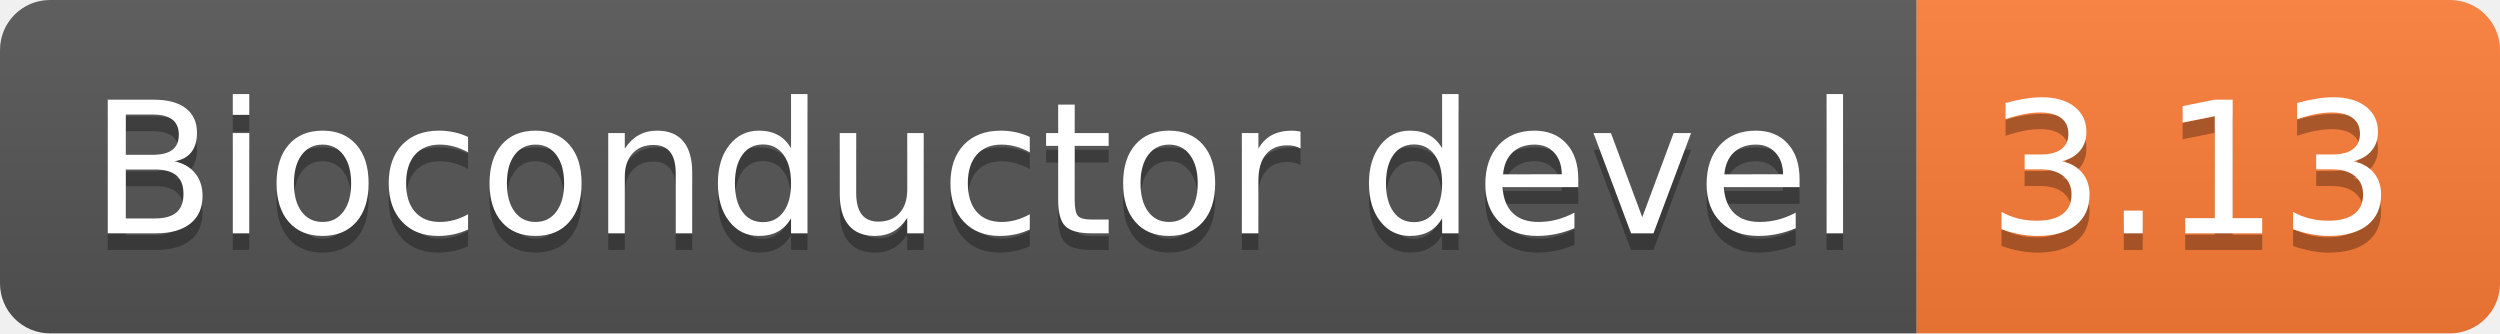
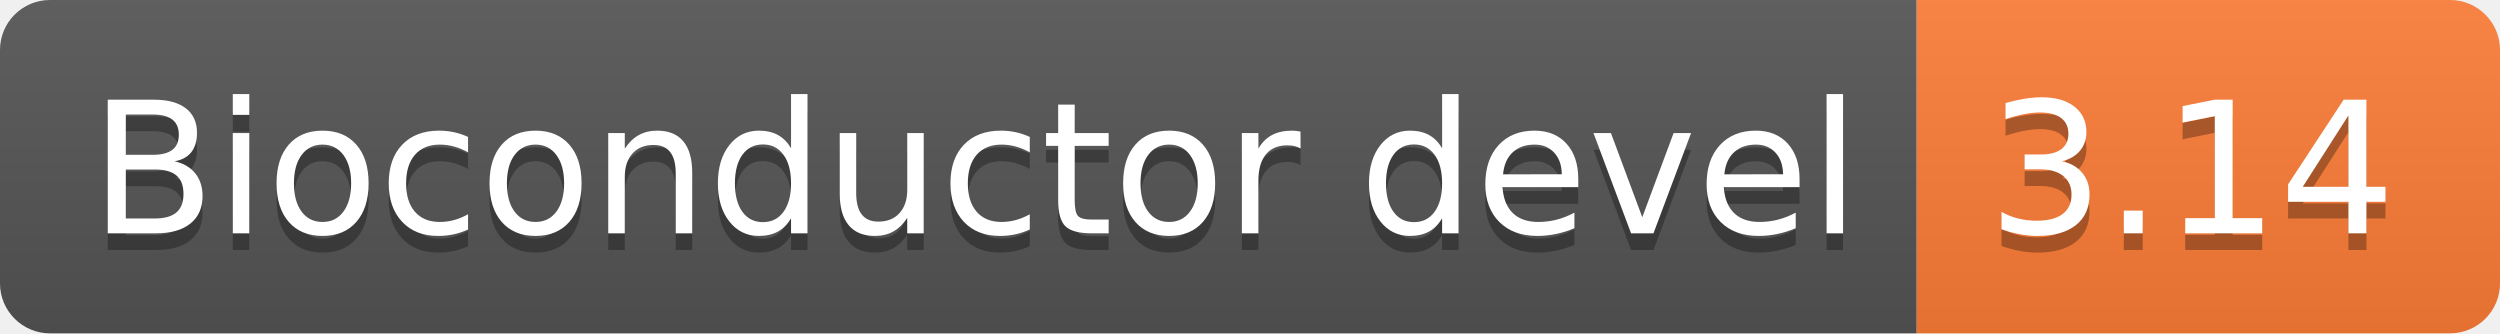
- <svg xmlns="http://www.w3.org/2000/svg" width="150" height="20" role="img" aria-label="Bioconductor devel: 3.13">
+ <svg xmlns="http://www.w3.org/2000/svg" width="150" height="20" role="img" aria-label="Bioconductor devel: 3.14">
  <linearGradient id="s" x2="0" y2="100%">
    <stop offset="0" stop-color="#bbb" stop-opacity=".1" />
    <stop offset="1" stop-opacity=".1" />
  </linearGradient>
  <clipPath id="r">
    <rect width="150" height="20" rx="3" fill="#fff" />
  </clipPath>
  <g clip-path="url(#r)">
    <rect width="115" height="20" fill="#555" />
    <rect x="115" width="35" height="20" fill="#fe7d37" />
    <rect width="150" height="20" fill="url(#s)" />
  </g>
  <g fill="#fff" text-anchor="middle" font-family="Verdana,Geneva,DejaVu Sans,sans-serif" text-rendering="geometricPrecision" font-size="110">
    <text aria-hidden="true" x="585" y="150" fill="#010101" fill-opacity=".3" transform="scale(.1)" textLength="1050">Bioconductor devel</text>
    <text x="585" y="140" transform="scale(.1)" fill="#fff" textLength="1050">Bioconductor devel</text>
-     <text aria-hidden="true" x="1315" y="150" fill="#010101" fill-opacity=".3" transform="scale(.1)" textLength="250">3.13</text>
-     <text x="1315" y="140" transform="scale(.1)" fill="#fff" textLength="250">3.13</text>
+     <text aria-hidden="true" x="1315" y="150" fill="#010101" fill-opacity=".3" transform="scale(.1)" textLength="250">3.14</text>
+     <text x="1315" y="140" transform="scale(.1)" fill="#fff" textLength="250">3.14</text>
  </g>
</svg>
